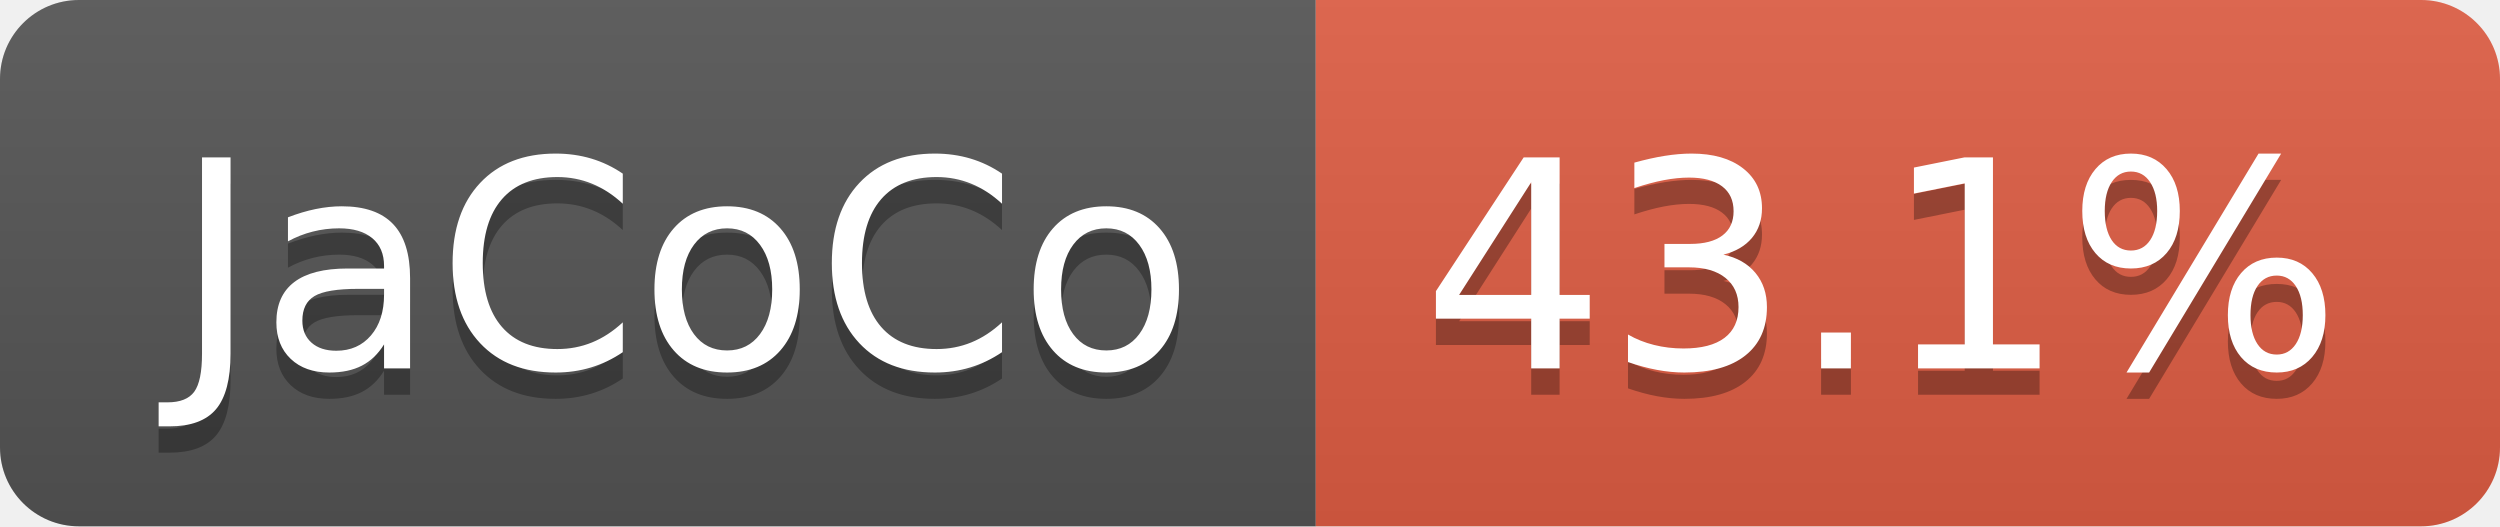
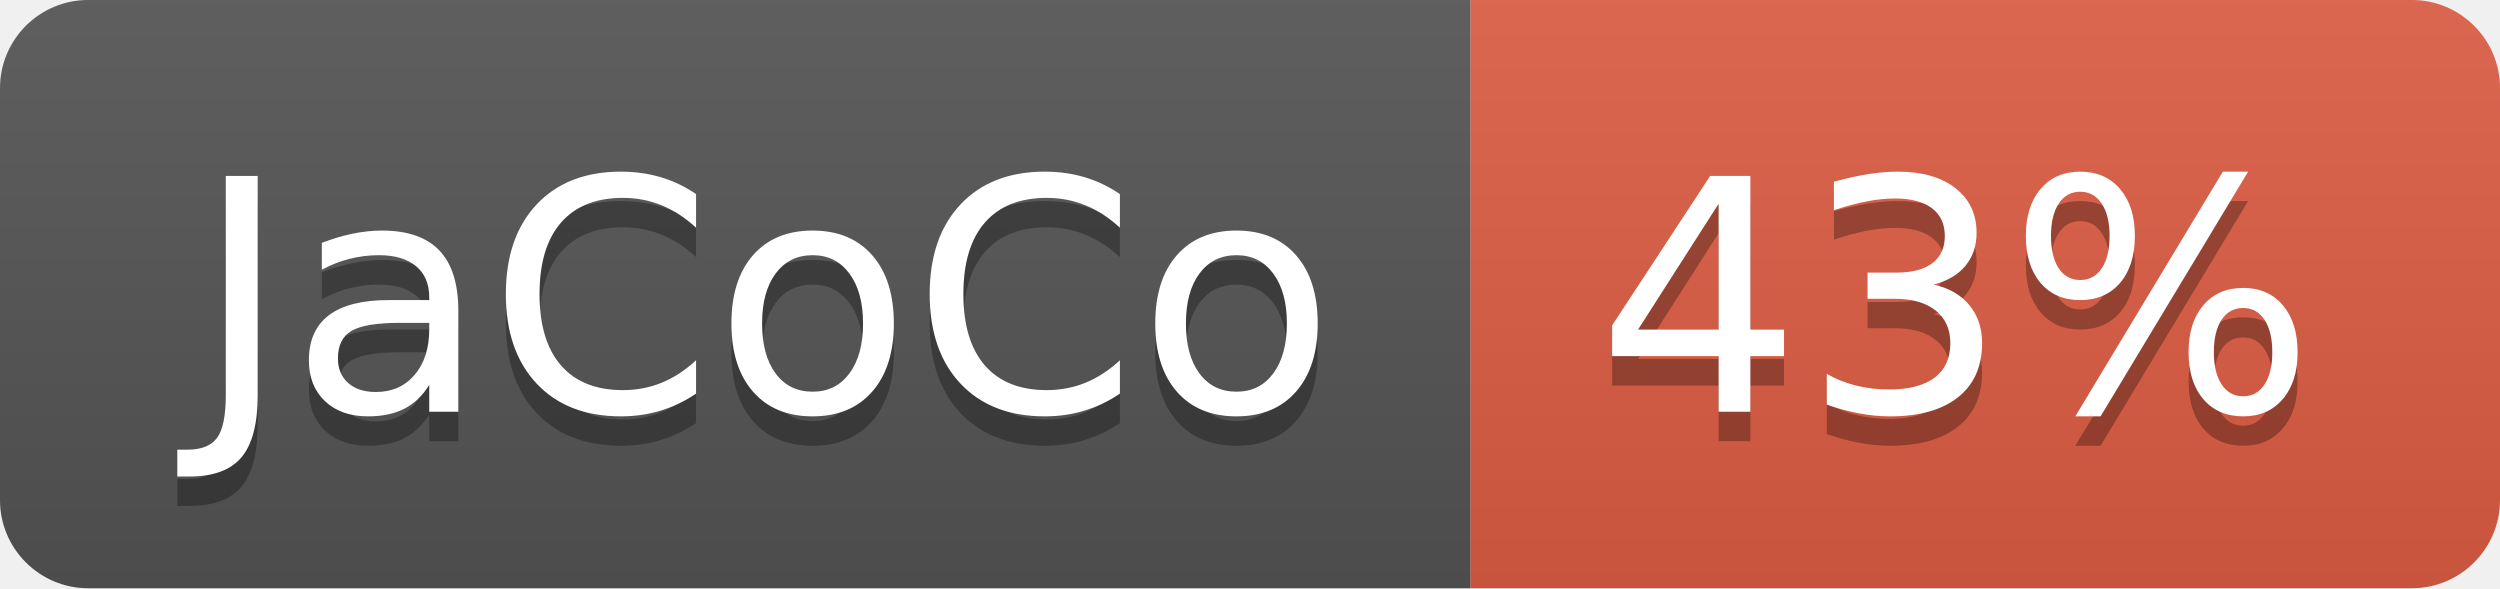
- <svg xmlns="http://www.w3.org/2000/svg" width="95" height="20" role="img" aria-label="JaCoCo: 43.1%">
+ <svg xmlns="http://www.w3.org/2000/svg" width="85" height="20" role="img" aria-label="JaCoCo: 43%">
  <linearGradient id="s" x2="0" y2="100%">
    <stop offset="0" stop-color="#bbb" stop-opacity=".1" />
    <stop offset="1" stop-opacity=".1" />
  </linearGradient>
  <clipPath id="r">
-     <rect width="95" height="20" rx="3" fill="#fff" />
+     <rect width="85" height="20" rx="3" fill="#fff" />
  </clipPath>
  <g clip-path="url(#r)">
    <rect width="50" height="20" fill="#555" />
-     <rect x="50" width="45" height="20" fill="#e05d44" />
-     <rect width="95" height="20" fill="url(#s)" />
+     <rect x="50" width="35" height="20" fill="#e05d44" />
+     <rect width="85" height="20" fill="url(#s)" />
  </g>
  <g fill="#fff" text-anchor="middle" font-family="Verdana,Geneva,DejaVu Sans,sans-serif" text-rendering="geometricPrecision" font-size="110">
    <text aria-hidden="true" x="260" y="150" fill="#010101" fill-opacity=".3" transform="scale(.1)" textLength="393">JaCoCo</text>
    <text x="260" y="140" transform="scale(.1)" fill="#fff" textLength="393">JaCoCo</text>
-     <text aria-hidden="true" x="715" y="150" fill="#010101" fill-opacity=".3" transform="scale(.1)" textLength="350">43.1%</text>
-     <text x="715" y="140" transform="scale(.1)" fill="#fff" textLength="350">43.1%</text>
+     <text aria-hidden="true" x="665" y="150" fill="#010101" fill-opacity=".3" transform="scale(.1)" textLength="245">43%</text>
+     <text x="665" y="140" transform="scale(.1)" fill="#fff" textLength="245">43%</text>
  </g>
</svg>
